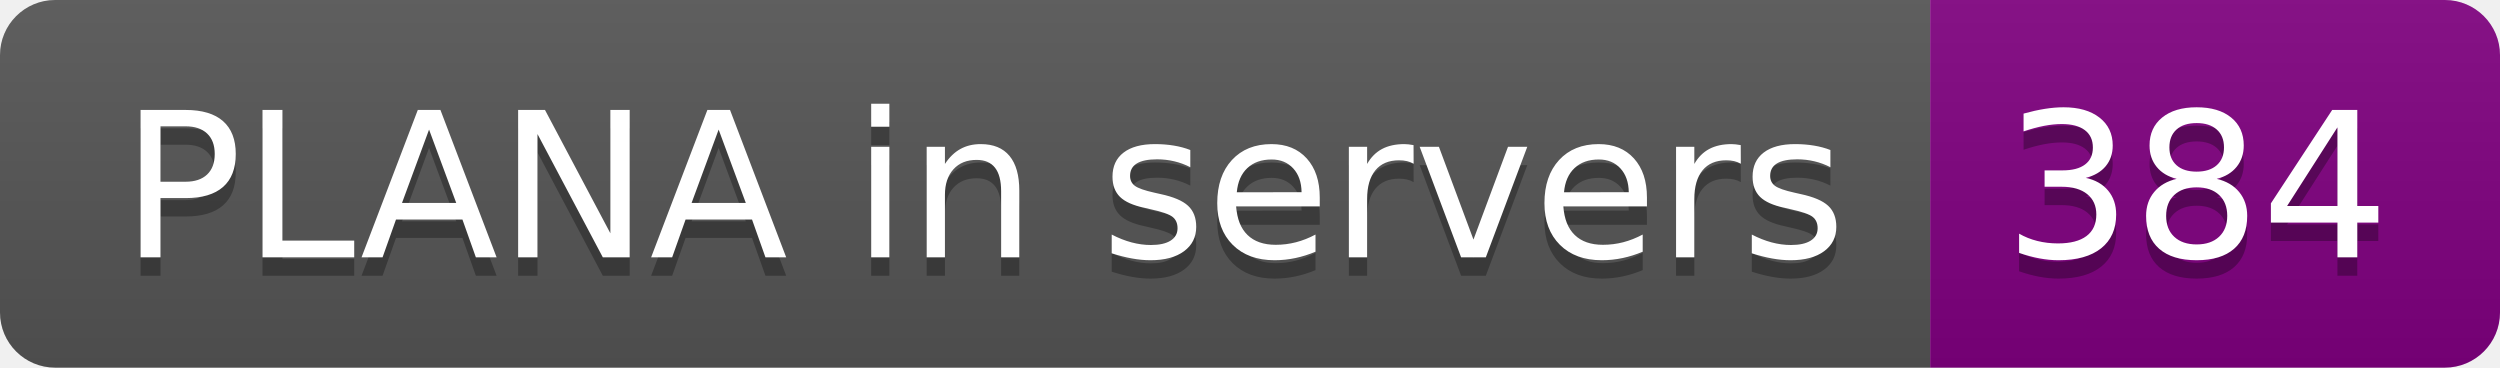
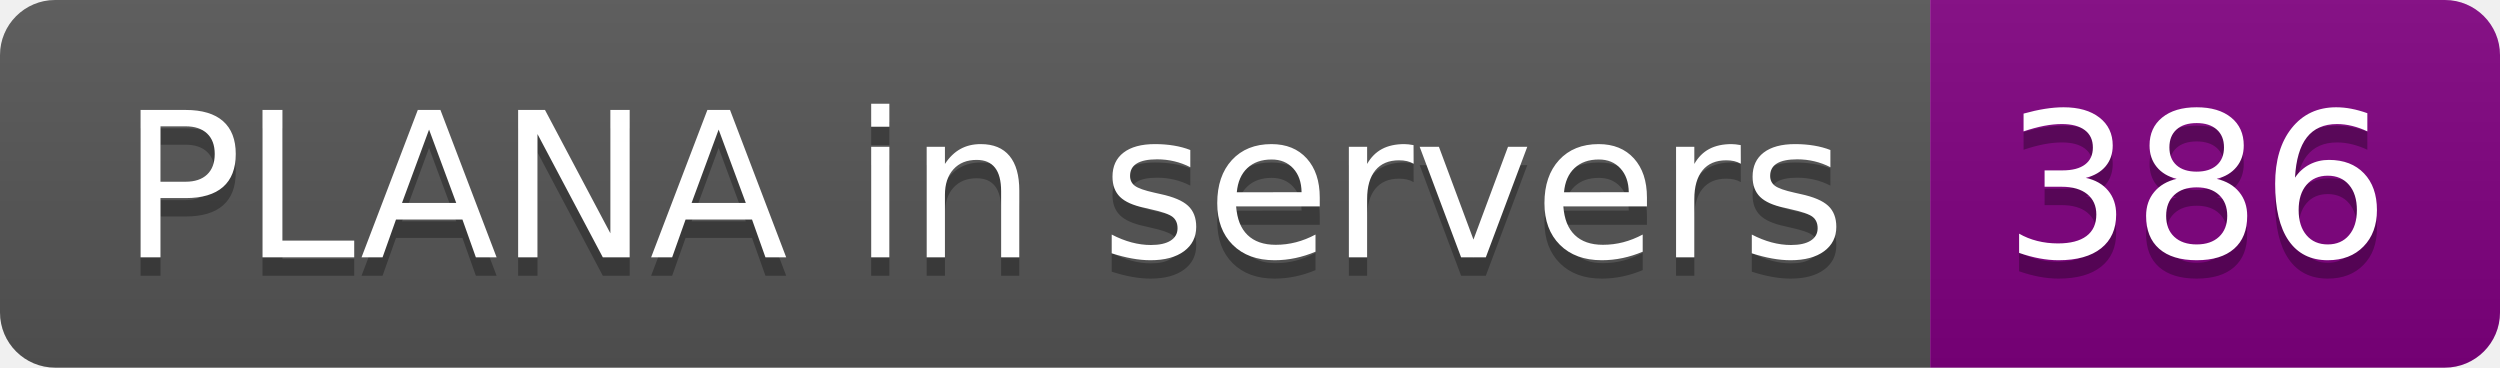
- <svg xmlns="http://www.w3.org/2000/svg" width="136" height="20" role="img" aria-label="PLANA in servers: 384">
+ <svg xmlns="http://www.w3.org/2000/svg" width="136" height="20" role="img" aria-label="PLANA in servers: 386">
  <linearGradient id="s" x2="0" y2="100%">
    <stop offset="0" stop-color="#bbb" stop-opacity=".1" />
    <stop offset="1" stop-opacity=".1" />
  </linearGradient>
  <clipPath id="r">
    <rect width="136" height="20" rx="3" fill="#fff" />
  </clipPath>
  <g clip-path="url(#r)">
    <rect width="105" height="20" fill="#555" />
    <rect x="105" width="31" height="20" fill="purple" />
    <rect width="136" height="20" fill="url(#s)" />
  </g>
  <g fill="#fff" text-anchor="middle" font-family="Verdana,Geneva,DejaVu Sans,sans-serif" text-rendering="geometricPrecision" font-size="110">
    <text aria-hidden="true" x="535" y="150" fill="#010101" fill-opacity=".3" transform="scale(.1)" textLength="950">PLANA in servers</text>
    <text x="535" y="140" transform="scale(.1)" fill="#fff" textLength="950">PLANA in servers</text>
-     <text aria-hidden="true" x="1195" y="150" fill="#010101" fill-opacity=".3" transform="scale(.1)" textLength="210">384</text>
-     <text x="1195" y="140" transform="scale(.1)" fill="#fff" textLength="210">384</text>
+     <text aria-hidden="true" x="1195" y="150" fill="#010101" fill-opacity=".3" transform="scale(.1)" textLength="210">386</text>
+     <text x="1195" y="140" transform="scale(.1)" fill="#fff" textLength="210">386</text>
  </g>
</svg>
